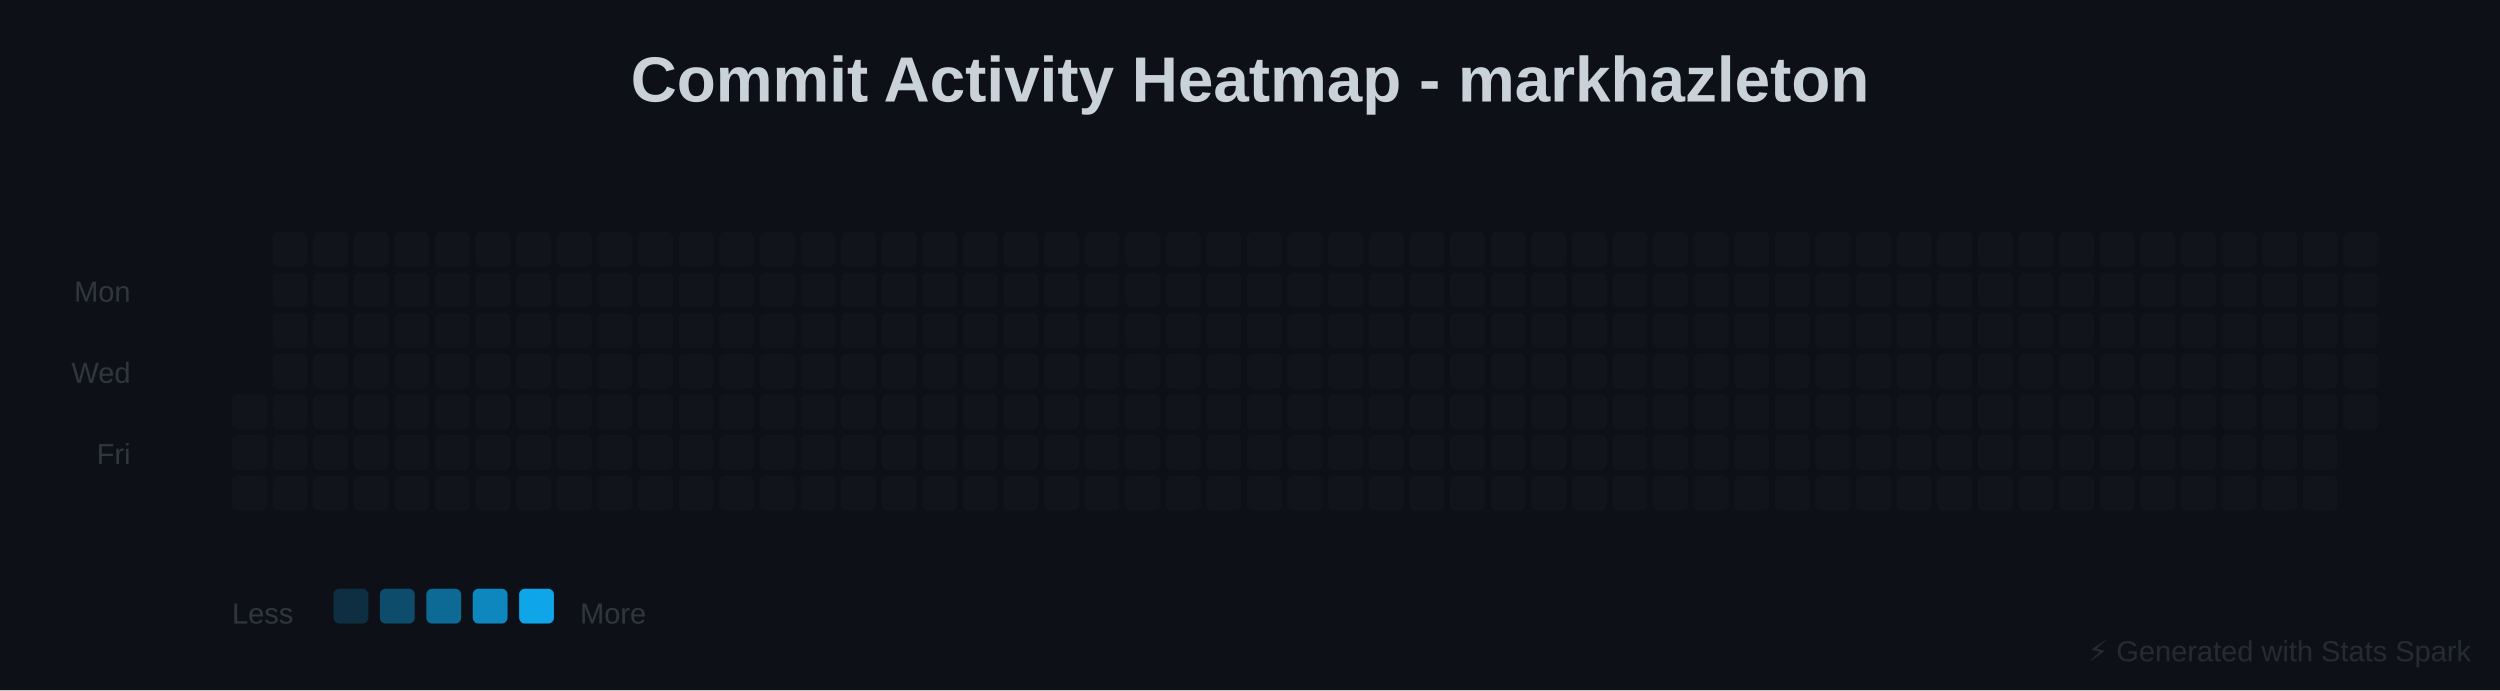
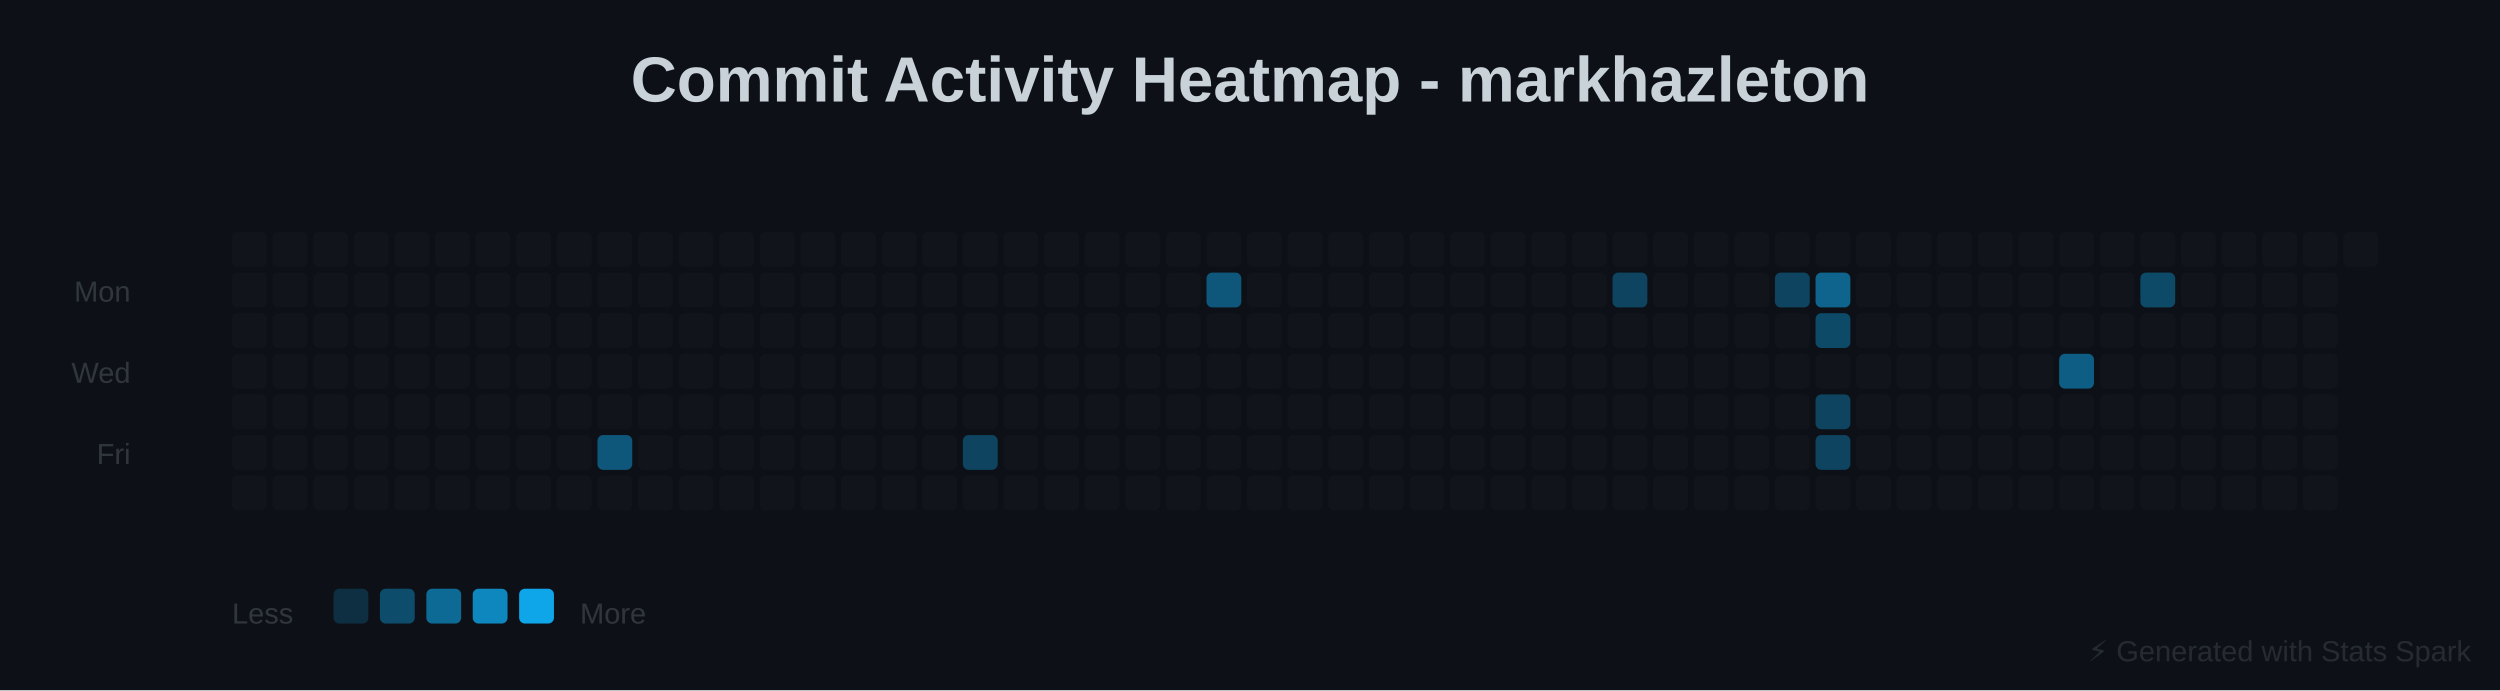
<svg xmlns="http://www.w3.org/2000/svg" baseProfile="full" height="238" version="1.1" width="862">
  <defs />
  <rect fill="#0D1117" height="238" width="862" x="0" y="0" />
  <text fill="#C9D1D9" font-family="Arial, sans-serif" font-size="22px" font-weight="bold" text-anchor="middle" x="431" y="35">Commit Activity Heatmap - markhazleton</text>
  <text fill="#30363D" font-family="Arial, sans-serif" font-size="10px" text-anchor="end" x="45" y="104">Mon</text>
  <text fill="#30363D" font-family="Arial, sans-serif" font-size="10px" text-anchor="end" x="45" y="132">Wed</text>
  <text fill="#30363D" font-family="Arial, sans-serif" font-size="10px" text-anchor="end" x="45" y="160">Fri</text>
+   <rect fill="#30363D" height="12" opacity="0.1" rx="2" width="12" x="80" y="80" />
+   <rect fill="#30363D" height="12" opacity="0.1" rx="2" width="12" x="80" y="94" />
+   <rect fill="#30363D" height="12" opacity="0.1" rx="2" width="12" x="80" y="108" />
+   <rect fill="#30363D" height="12" opacity="0.1" rx="2" width="12" x="80" y="122" />
  <rect fill="#30363D" height="12" opacity="0.1" rx="2" width="12" x="80" y="136" />
  <rect fill="#30363D" height="12" opacity="0.1" rx="2" width="12" x="80" y="150" />
  <rect fill="#30363D" height="12" opacity="0.1" rx="2" width="12" x="80" y="164" />
  <rect fill="#30363D" height="12" opacity="0.1" rx="2" width="12" x="94" y="80" />
  <rect fill="#30363D" height="12" opacity="0.1" rx="2" width="12" x="94" y="94" />
  <rect fill="#30363D" height="12" opacity="0.1" rx="2" width="12" x="94" y="108" />
  <rect fill="#30363D" height="12" opacity="0.1" rx="2" width="12" x="94" y="122" />
  <rect fill="#30363D" height="12" opacity="0.1" rx="2" width="12" x="94" y="136" />
  <rect fill="#30363D" height="12" opacity="0.1" rx="2" width="12" x="94" y="150" />
  <rect fill="#30363D" height="12" opacity="0.1" rx="2" width="12" x="94" y="164" />
  <rect fill="#30363D" height="12" opacity="0.1" rx="2" width="12" x="108" y="80" />
  <rect fill="#30363D" height="12" opacity="0.1" rx="2" width="12" x="108" y="94" />
  <rect fill="#30363D" height="12" opacity="0.1" rx="2" width="12" x="108" y="108" />
  <rect fill="#30363D" height="12" opacity="0.1" rx="2" width="12" x="108" y="122" />
  <rect fill="#30363D" height="12" opacity="0.1" rx="2" width="12" x="108" y="136" />
  <rect fill="#30363D" height="12" opacity="0.1" rx="2" width="12" x="108" y="150" />
  <rect fill="#30363D" height="12" opacity="0.1" rx="2" width="12" x="108" y="164" />
  <rect fill="#30363D" height="12" opacity="0.1" rx="2" width="12" x="122" y="80" />
  <rect fill="#30363D" height="12" opacity="0.1" rx="2" width="12" x="122" y="94" />
  <rect fill="#30363D" height="12" opacity="0.1" rx="2" width="12" x="122" y="108" />
  <rect fill="#30363D" height="12" opacity="0.1" rx="2" width="12" x="122" y="122" />
  <rect fill="#30363D" height="12" opacity="0.1" rx="2" width="12" x="122" y="136" />
  <rect fill="#30363D" height="12" opacity="0.1" rx="2" width="12" x="122" y="150" />
  <rect fill="#30363D" height="12" opacity="0.1" rx="2" width="12" x="122" y="164" />
  <rect fill="#30363D" height="12" opacity="0.1" rx="2" width="12" x="136" y="80" />
  <rect fill="#30363D" height="12" opacity="0.1" rx="2" width="12" x="136" y="94" />
  <rect fill="#30363D" height="12" opacity="0.1" rx="2" width="12" x="136" y="108" />
  <rect fill="#30363D" height="12" opacity="0.1" rx="2" width="12" x="136" y="122" />
  <rect fill="#30363D" height="12" opacity="0.1" rx="2" width="12" x="136" y="136" />
  <rect fill="#30363D" height="12" opacity="0.1" rx="2" width="12" x="136" y="150" />
  <rect fill="#30363D" height="12" opacity="0.1" rx="2" width="12" x="136" y="164" />
  <rect fill="#30363D" height="12" opacity="0.1" rx="2" width="12" x="150" y="80" />
  <rect fill="#30363D" height="12" opacity="0.1" rx="2" width="12" x="150" y="94" />
  <rect fill="#30363D" height="12" opacity="0.1" rx="2" width="12" x="150" y="108" />
  <rect fill="#30363D" height="12" opacity="0.1" rx="2" width="12" x="150" y="122" />
  <rect fill="#30363D" height="12" opacity="0.1" rx="2" width="12" x="150" y="136" />
  <rect fill="#30363D" height="12" opacity="0.1" rx="2" width="12" x="150" y="150" />
  <rect fill="#30363D" height="12" opacity="0.1" rx="2" width="12" x="150" y="164" />
  <rect fill="#30363D" height="12" opacity="0.1" rx="2" width="12" x="164" y="80" />
  <rect fill="#30363D" height="12" opacity="0.1" rx="2" width="12" x="164" y="94" />
  <rect fill="#30363D" height="12" opacity="0.1" rx="2" width="12" x="164" y="108" />
  <rect fill="#30363D" height="12" opacity="0.1" rx="2" width="12" x="164" y="122" />
  <rect fill="#30363D" height="12" opacity="0.1" rx="2" width="12" x="164" y="136" />
  <rect fill="#30363D" height="12" opacity="0.1" rx="2" width="12" x="164" y="150" />
  <rect fill="#30363D" height="12" opacity="0.1" rx="2" width="12" x="164" y="164" />
  <rect fill="#30363D" height="12" opacity="0.1" rx="2" width="12" x="178" y="80" />
  <rect fill="#30363D" height="12" opacity="0.1" rx="2" width="12" x="178" y="94" />
  <rect fill="#30363D" height="12" opacity="0.1" rx="2" width="12" x="178" y="108" />
  <rect fill="#30363D" height="12" opacity="0.1" rx="2" width="12" x="178" y="122" />
  <rect fill="#30363D" height="12" opacity="0.1" rx="2" width="12" x="178" y="136" />
  <rect fill="#30363D" height="12" opacity="0.1" rx="2" width="12" x="178" y="150" />
  <rect fill="#30363D" height="12" opacity="0.1" rx="2" width="12" x="178" y="164" />
  <rect fill="#30363D" height="12" opacity="0.1" rx="2" width="12" x="192" y="80" />
  <rect fill="#30363D" height="12" opacity="0.1" rx="2" width="12" x="192" y="94" />
  <rect fill="#30363D" height="12" opacity="0.1" rx="2" width="12" x="192" y="108" />
  <rect fill="#30363D" height="12" opacity="0.1" rx="2" width="12" x="192" y="122" />
  <rect fill="#30363D" height="12" opacity="0.1" rx="2" width="12" x="192" y="136" />
  <rect fill="#30363D" height="12" opacity="0.1" rx="2" width="12" x="192" y="150" />
  <rect fill="#30363D" height="12" opacity="0.1" rx="2" width="12" x="192" y="164" />
  <rect fill="#30363D" height="12" opacity="0.1" rx="2" width="12" x="206" y="80" />
  <rect fill="#30363D" height="12" opacity="0.1" rx="2" width="12" x="206" y="94" />
  <rect fill="#30363D" height="12" opacity="0.1" rx="2" width="12" x="206" y="108" />
  <rect fill="#30363D" height="12" opacity="0.1" rx="2" width="12" x="206" y="122" />
  <rect fill="#30363D" height="12" opacity="0.1" rx="2" width="12" x="206" y="136" />
-   <rect fill="#30363D" height="12" opacity="0.1" rx="2" width="12" x="206" y="150" />
+   <rect fill="#0EA5E9" height="12" opacity="0.475" rx="2" width="12" x="206" y="150" />
  <rect fill="#30363D" height="12" opacity="0.1" rx="2" width="12" x="206" y="164" />
  <rect fill="#30363D" height="12" opacity="0.1" rx="2" width="12" x="220" y="80" />
  <rect fill="#30363D" height="12" opacity="0.1" rx="2" width="12" x="220" y="94" />
  <rect fill="#30363D" height="12" opacity="0.1" rx="2" width="12" x="220" y="108" />
  <rect fill="#30363D" height="12" opacity="0.1" rx="2" width="12" x="220" y="122" />
  <rect fill="#30363D" height="12" opacity="0.1" rx="2" width="12" x="220" y="136" />
  <rect fill="#30363D" height="12" opacity="0.1" rx="2" width="12" x="220" y="150" />
  <rect fill="#30363D" height="12" opacity="0.1" rx="2" width="12" x="220" y="164" />
  <rect fill="#30363D" height="12" opacity="0.1" rx="2" width="12" x="234" y="80" />
  <rect fill="#30363D" height="12" opacity="0.1" rx="2" width="12" x="234" y="94" />
  <rect fill="#30363D" height="12" opacity="0.1" rx="2" width="12" x="234" y="108" />
  <rect fill="#30363D" height="12" opacity="0.1" rx="2" width="12" x="234" y="122" />
  <rect fill="#30363D" height="12" opacity="0.1" rx="2" width="12" x="234" y="136" />
  <rect fill="#30363D" height="12" opacity="0.1" rx="2" width="12" x="234" y="150" />
  <rect fill="#30363D" height="12" opacity="0.1" rx="2" width="12" x="234" y="164" />
  <rect fill="#30363D" height="12" opacity="0.1" rx="2" width="12" x="248" y="80" />
  <rect fill="#30363D" height="12" opacity="0.1" rx="2" width="12" x="248" y="94" />
  <rect fill="#30363D" height="12" opacity="0.1" rx="2" width="12" x="248" y="108" />
  <rect fill="#30363D" height="12" opacity="0.1" rx="2" width="12" x="248" y="122" />
  <rect fill="#30363D" height="12" opacity="0.1" rx="2" width="12" x="248" y="136" />
  <rect fill="#30363D" height="12" opacity="0.1" rx="2" width="12" x="248" y="150" />
  <rect fill="#30363D" height="12" opacity="0.1" rx="2" width="12" x="248" y="164" />
  <rect fill="#30363D" height="12" opacity="0.1" rx="2" width="12" x="262" y="80" />
  <rect fill="#30363D" height="12" opacity="0.1" rx="2" width="12" x="262" y="94" />
  <rect fill="#30363D" height="12" opacity="0.1" rx="2" width="12" x="262" y="108" />
  <rect fill="#30363D" height="12" opacity="0.1" rx="2" width="12" x="262" y="122" />
  <rect fill="#30363D" height="12" opacity="0.1" rx="2" width="12" x="262" y="136" />
  <rect fill="#30363D" height="12" opacity="0.1" rx="2" width="12" x="262" y="150" />
  <rect fill="#30363D" height="12" opacity="0.1" rx="2" width="12" x="262" y="164" />
  <rect fill="#30363D" height="12" opacity="0.1" rx="2" width="12" x="276" y="80" />
  <rect fill="#30363D" height="12" opacity="0.1" rx="2" width="12" x="276" y="94" />
  <rect fill="#30363D" height="12" opacity="0.1" rx="2" width="12" x="276" y="108" />
  <rect fill="#30363D" height="12" opacity="0.1" rx="2" width="12" x="276" y="122" />
  <rect fill="#30363D" height="12" opacity="0.1" rx="2" width="12" x="276" y="136" />
  <rect fill="#30363D" height="12" opacity="0.1" rx="2" width="12" x="276" y="150" />
  <rect fill="#30363D" height="12" opacity="0.1" rx="2" width="12" x="276" y="164" />
  <rect fill="#30363D" height="12" opacity="0.1" rx="2" width="12" x="290" y="80" />
  <rect fill="#30363D" height="12" opacity="0.1" rx="2" width="12" x="290" y="94" />
  <rect fill="#30363D" height="12" opacity="0.1" rx="2" width="12" x="290" y="108" />
  <rect fill="#30363D" height="12" opacity="0.1" rx="2" width="12" x="290" y="122" />
  <rect fill="#30363D" height="12" opacity="0.1" rx="2" width="12" x="290" y="136" />
  <rect fill="#30363D" height="12" opacity="0.1" rx="2" width="12" x="290" y="150" />
  <rect fill="#30363D" height="12" opacity="0.1" rx="2" width="12" x="290" y="164" />
  <rect fill="#30363D" height="12" opacity="0.1" rx="2" width="12" x="304" y="80" />
  <rect fill="#30363D" height="12" opacity="0.1" rx="2" width="12" x="304" y="94" />
  <rect fill="#30363D" height="12" opacity="0.1" rx="2" width="12" x="304" y="108" />
  <rect fill="#30363D" height="12" opacity="0.1" rx="2" width="12" x="304" y="122" />
  <rect fill="#30363D" height="12" opacity="0.1" rx="2" width="12" x="304" y="136" />
  <rect fill="#30363D" height="12" opacity="0.1" rx="2" width="12" x="304" y="150" />
  <rect fill="#30363D" height="12" opacity="0.1" rx="2" width="12" x="304" y="164" />
  <rect fill="#30363D" height="12" opacity="0.1" rx="2" width="12" x="318" y="80" />
  <rect fill="#30363D" height="12" opacity="0.1" rx="2" width="12" x="318" y="94" />
  <rect fill="#30363D" height="12" opacity="0.1" rx="2" width="12" x="318" y="108" />
  <rect fill="#30363D" height="12" opacity="0.1" rx="2" width="12" x="318" y="122" />
  <rect fill="#30363D" height="12" opacity="0.1" rx="2" width="12" x="318" y="136" />
  <rect fill="#30363D" height="12" opacity="0.1" rx="2" width="12" x="318" y="150" />
  <rect fill="#30363D" height="12" opacity="0.1" rx="2" width="12" x="318" y="164" />
  <rect fill="#30363D" height="12" opacity="0.1" rx="2" width="12" x="332" y="80" />
  <rect fill="#30363D" height="12" opacity="0.1" rx="2" width="12" x="332" y="94" />
  <rect fill="#30363D" height="12" opacity="0.1" rx="2" width="12" x="332" y="108" />
  <rect fill="#30363D" height="12" opacity="0.1" rx="2" width="12" x="332" y="122" />
  <rect fill="#30363D" height="12" opacity="0.1" rx="2" width="12" x="332" y="136" />
-   <rect fill="#30363D" height="12" opacity="0.1" rx="2" width="12" x="332" y="150" />
+   <rect fill="#0EA5E9" height="12" opacity="0.344" rx="2" width="12" x="332" y="150" />
  <rect fill="#30363D" height="12" opacity="0.1" rx="2" width="12" x="332" y="164" />
  <rect fill="#30363D" height="12" opacity="0.1" rx="2" width="12" x="346" y="80" />
  <rect fill="#30363D" height="12" opacity="0.1" rx="2" width="12" x="346" y="94" />
  <rect fill="#30363D" height="12" opacity="0.1" rx="2" width="12" x="346" y="108" />
  <rect fill="#30363D" height="12" opacity="0.1" rx="2" width="12" x="346" y="122" />
  <rect fill="#30363D" height="12" opacity="0.1" rx="2" width="12" x="346" y="136" />
  <rect fill="#30363D" height="12" opacity="0.1" rx="2" width="12" x="346" y="150" />
  <rect fill="#30363D" height="12" opacity="0.1" rx="2" width="12" x="346" y="164" />
  <rect fill="#30363D" height="12" opacity="0.1" rx="2" width="12" x="360" y="80" />
  <rect fill="#30363D" height="12" opacity="0.1" rx="2" width="12" x="360" y="94" />
  <rect fill="#30363D" height="12" opacity="0.1" rx="2" width="12" x="360" y="108" />
  <rect fill="#30363D" height="12" opacity="0.1" rx="2" width="12" x="360" y="122" />
  <rect fill="#30363D" height="12" opacity="0.1" rx="2" width="12" x="360" y="136" />
  <rect fill="#30363D" height="12" opacity="0.1" rx="2" width="12" x="360" y="150" />
  <rect fill="#30363D" height="12" opacity="0.1" rx="2" width="12" x="360" y="164" />
  <rect fill="#30363D" height="12" opacity="0.1" rx="2" width="12" x="374" y="80" />
  <rect fill="#30363D" height="12" opacity="0.1" rx="2" width="12" x="374" y="94" />
  <rect fill="#30363D" height="12" opacity="0.1" rx="2" width="12" x="374" y="108" />
  <rect fill="#30363D" height="12" opacity="0.1" rx="2" width="12" x="374" y="122" />
  <rect fill="#30363D" height="12" opacity="0.1" rx="2" width="12" x="374" y="136" />
  <rect fill="#30363D" height="12" opacity="0.1" rx="2" width="12" x="374" y="150" />
  <rect fill="#30363D" height="12" opacity="0.1" rx="2" width="12" x="374" y="164" />
  <rect fill="#30363D" height="12" opacity="0.1" rx="2" width="12" x="388" y="80" />
  <rect fill="#30363D" height="12" opacity="0.1" rx="2" width="12" x="388" y="94" />
  <rect fill="#30363D" height="12" opacity="0.1" rx="2" width="12" x="388" y="108" />
  <rect fill="#30363D" height="12" opacity="0.1" rx="2" width="12" x="388" y="122" />
  <rect fill="#30363D" height="12" opacity="0.1" rx="2" width="12" x="388" y="136" />
  <rect fill="#30363D" height="12" opacity="0.1" rx="2" width="12" x="388" y="150" />
  <rect fill="#30363D" height="12" opacity="0.1" rx="2" width="12" x="388" y="164" />
  <rect fill="#30363D" height="12" opacity="0.1" rx="2" width="12" x="402" y="80" />
  <rect fill="#30363D" height="12" opacity="0.1" rx="2" width="12" x="402" y="94" />
  <rect fill="#30363D" height="12" opacity="0.1" rx="2" width="12" x="402" y="108" />
  <rect fill="#30363D" height="12" opacity="0.1" rx="2" width="12" x="402" y="122" />
  <rect fill="#30363D" height="12" opacity="0.1" rx="2" width="12" x="402" y="136" />
  <rect fill="#30363D" height="12" opacity="0.1" rx="2" width="12" x="402" y="150" />
  <rect fill="#30363D" height="12" opacity="0.1" rx="2" width="12" x="402" y="164" />
  <rect fill="#30363D" height="12" opacity="0.1" rx="2" width="12" x="416" y="80" />
-   <rect fill="#30363D" height="12" opacity="0.1" rx="2" width="12" x="416" y="94" />
+   <rect fill="#0EA5E9" height="12" opacity="0.475" rx="2" width="12" x="416" y="94" />
  <rect fill="#30363D" height="12" opacity="0.1" rx="2" width="12" x="416" y="108" />
  <rect fill="#30363D" height="12" opacity="0.1" rx="2" width="12" x="416" y="122" />
  <rect fill="#30363D" height="12" opacity="0.1" rx="2" width="12" x="416" y="136" />
  <rect fill="#30363D" height="12" opacity="0.1" rx="2" width="12" x="416" y="150" />
  <rect fill="#30363D" height="12" opacity="0.1" rx="2" width="12" x="416" y="164" />
  <rect fill="#30363D" height="12" opacity="0.1" rx="2" width="12" x="430" y="80" />
  <rect fill="#30363D" height="12" opacity="0.1" rx="2" width="12" x="430" y="94" />
  <rect fill="#30363D" height="12" opacity="0.1" rx="2" width="12" x="430" y="108" />
  <rect fill="#30363D" height="12" opacity="0.1" rx="2" width="12" x="430" y="122" />
  <rect fill="#30363D" height="12" opacity="0.1" rx="2" width="12" x="430" y="136" />
  <rect fill="#30363D" height="12" opacity="0.1" rx="2" width="12" x="430" y="150" />
  <rect fill="#30363D" height="12" opacity="0.1" rx="2" width="12" x="430" y="164" />
  <rect fill="#30363D" height="12" opacity="0.1" rx="2" width="12" x="444" y="80" />
  <rect fill="#30363D" height="12" opacity="0.1" rx="2" width="12" x="444" y="94" />
  <rect fill="#30363D" height="12" opacity="0.1" rx="2" width="12" x="444" y="108" />
  <rect fill="#30363D" height="12" opacity="0.1" rx="2" width="12" x="444" y="122" />
  <rect fill="#30363D" height="12" opacity="0.1" rx="2" width="12" x="444" y="136" />
  <rect fill="#30363D" height="12" opacity="0.1" rx="2" width="12" x="444" y="150" />
  <rect fill="#30363D" height="12" opacity="0.1" rx="2" width="12" x="444" y="164" />
  <rect fill="#30363D" height="12" opacity="0.1" rx="2" width="12" x="458" y="80" />
  <rect fill="#30363D" height="12" opacity="0.1" rx="2" width="12" x="458" y="94" />
  <rect fill="#30363D" height="12" opacity="0.1" rx="2" width="12" x="458" y="108" />
  <rect fill="#30363D" height="12" opacity="0.1" rx="2" width="12" x="458" y="122" />
  <rect fill="#30363D" height="12" opacity="0.1" rx="2" width="12" x="458" y="136" />
  <rect fill="#30363D" height="12" opacity="0.1" rx="2" width="12" x="458" y="150" />
  <rect fill="#30363D" height="12" opacity="0.1" rx="2" width="12" x="458" y="164" />
  <rect fill="#30363D" height="12" opacity="0.1" rx="2" width="12" x="472" y="80" />
  <rect fill="#30363D" height="12" opacity="0.1" rx="2" width="12" x="472" y="94" />
  <rect fill="#30363D" height="12" opacity="0.1" rx="2" width="12" x="472" y="108" />
  <rect fill="#30363D" height="12" opacity="0.1" rx="2" width="12" x="472" y="122" />
  <rect fill="#30363D" height="12" opacity="0.1" rx="2" width="12" x="472" y="136" />
  <rect fill="#30363D" height="12" opacity="0.1" rx="2" width="12" x="472" y="150" />
  <rect fill="#30363D" height="12" opacity="0.1" rx="2" width="12" x="472" y="164" />
  <rect fill="#30363D" height="12" opacity="0.1" rx="2" width="12" x="486" y="80" />
  <rect fill="#30363D" height="12" opacity="0.1" rx="2" width="12" x="486" y="94" />
  <rect fill="#30363D" height="12" opacity="0.1" rx="2" width="12" x="486" y="108" />
  <rect fill="#30363D" height="12" opacity="0.1" rx="2" width="12" x="486" y="122" />
  <rect fill="#30363D" height="12" opacity="0.1" rx="2" width="12" x="486" y="136" />
  <rect fill="#30363D" height="12" opacity="0.1" rx="2" width="12" x="486" y="150" />
  <rect fill="#30363D" height="12" opacity="0.1" rx="2" width="12" x="486" y="164" />
  <rect fill="#30363D" height="12" opacity="0.1" rx="2" width="12" x="500" y="80" />
  <rect fill="#30363D" height="12" opacity="0.1" rx="2" width="12" x="500" y="94" />
  <rect fill="#30363D" height="12" opacity="0.1" rx="2" width="12" x="500" y="108" />
  <rect fill="#30363D" height="12" opacity="0.1" rx="2" width="12" x="500" y="122" />
  <rect fill="#30363D" height="12" opacity="0.1" rx="2" width="12" x="500" y="136" />
  <rect fill="#30363D" height="12" opacity="0.1" rx="2" width="12" x="500" y="150" />
  <rect fill="#30363D" height="12" opacity="0.1" rx="2" width="12" x="500" y="164" />
  <rect fill="#30363D" height="12" opacity="0.1" rx="2" width="12" x="514" y="80" />
  <rect fill="#30363D" height="12" opacity="0.1" rx="2" width="12" x="514" y="94" />
  <rect fill="#30363D" height="12" opacity="0.1" rx="2" width="12" x="514" y="108" />
  <rect fill="#30363D" height="12" opacity="0.1" rx="2" width="12" x="514" y="122" />
  <rect fill="#30363D" height="12" opacity="0.1" rx="2" width="12" x="514" y="136" />
  <rect fill="#30363D" height="12" opacity="0.1" rx="2" width="12" x="514" y="150" />
  <rect fill="#30363D" height="12" opacity="0.1" rx="2" width="12" x="514" y="164" />
  <rect fill="#30363D" height="12" opacity="0.1" rx="2" width="12" x="528" y="80" />
  <rect fill="#30363D" height="12" opacity="0.1" rx="2" width="12" x="528" y="94" />
  <rect fill="#30363D" height="12" opacity="0.1" rx="2" width="12" x="528" y="108" />
  <rect fill="#30363D" height="12" opacity="0.1" rx="2" width="12" x="528" y="122" />
  <rect fill="#30363D" height="12" opacity="0.1" rx="2" width="12" x="528" y="136" />
  <rect fill="#30363D" height="12" opacity="0.1" rx="2" width="12" x="528" y="150" />
  <rect fill="#30363D" height="12" opacity="0.1" rx="2" width="12" x="528" y="164" />
  <rect fill="#30363D" height="12" opacity="0.1" rx="2" width="12" x="542" y="80" />
  <rect fill="#30363D" height="12" opacity="0.1" rx="2" width="12" x="542" y="94" />
  <rect fill="#30363D" height="12" opacity="0.1" rx="2" width="12" x="542" y="108" />
  <rect fill="#30363D" height="12" opacity="0.1" rx="2" width="12" x="542" y="122" />
  <rect fill="#30363D" height="12" opacity="0.1" rx="2" width="12" x="542" y="136" />
  <rect fill="#30363D" height="12" opacity="0.1" rx="2" width="12" x="542" y="150" />
  <rect fill="#30363D" height="12" opacity="0.1" rx="2" width="12" x="542" y="164" />
  <rect fill="#30363D" height="12" opacity="0.1" rx="2" width="12" x="556" y="80" />
-   <rect fill="#30363D" height="12" opacity="0.1" rx="2" width="12" x="556" y="94" />
+   <rect fill="#0EA5E9" height="12" opacity="0.344" rx="2" width="12" x="556" y="94" />
  <rect fill="#30363D" height="12" opacity="0.1" rx="2" width="12" x="556" y="108" />
  <rect fill="#30363D" height="12" opacity="0.1" rx="2" width="12" x="556" y="122" />
  <rect fill="#30363D" height="12" opacity="0.1" rx="2" width="12" x="556" y="136" />
  <rect fill="#30363D" height="12" opacity="0.1" rx="2" width="12" x="556" y="150" />
  <rect fill="#30363D" height="12" opacity="0.1" rx="2" width="12" x="556" y="164" />
  <rect fill="#30363D" height="12" opacity="0.1" rx="2" width="12" x="570" y="80" />
  <rect fill="#30363D" height="12" opacity="0.1" rx="2" width="12" x="570" y="94" />
  <rect fill="#30363D" height="12" opacity="0.1" rx="2" width="12" x="570" y="108" />
  <rect fill="#30363D" height="12" opacity="0.1" rx="2" width="12" x="570" y="122" />
  <rect fill="#30363D" height="12" opacity="0.1" rx="2" width="12" x="570" y="136" />
  <rect fill="#30363D" height="12" opacity="0.1" rx="2" width="12" x="570" y="150" />
  <rect fill="#30363D" height="12" opacity="0.1" rx="2" width="12" x="570" y="164" />
  <rect fill="#30363D" height="12" opacity="0.1" rx="2" width="12" x="584" y="80" />
  <rect fill="#30363D" height="12" opacity="0.1" rx="2" width="12" x="584" y="94" />
  <rect fill="#30363D" height="12" opacity="0.1" rx="2" width="12" x="584" y="108" />
  <rect fill="#30363D" height="12" opacity="0.1" rx="2" width="12" x="584" y="122" />
  <rect fill="#30363D" height="12" opacity="0.1" rx="2" width="12" x="584" y="136" />
  <rect fill="#30363D" height="12" opacity="0.1" rx="2" width="12" x="584" y="150" />
  <rect fill="#30363D" height="12" opacity="0.1" rx="2" width="12" x="584" y="164" />
  <rect fill="#30363D" height="12" opacity="0.1" rx="2" width="12" x="598" y="80" />
  <rect fill="#30363D" height="12" opacity="0.1" rx="2" width="12" x="598" y="94" />
  <rect fill="#30363D" height="12" opacity="0.1" rx="2" width="12" x="598" y="108" />
  <rect fill="#30363D" height="12" opacity="0.1" rx="2" width="12" x="598" y="122" />
  <rect fill="#30363D" height="12" opacity="0.1" rx="2" width="12" x="598" y="136" />
  <rect fill="#30363D" height="12" opacity="0.1" rx="2" width="12" x="598" y="150" />
  <rect fill="#30363D" height="12" opacity="0.1" rx="2" width="12" x="598" y="164" />
  <rect fill="#30363D" height="12" opacity="0.1" rx="2" width="12" x="612" y="80" />
-   <rect fill="#30363D" height="12" opacity="0.1" rx="2" width="12" x="612" y="94" />
+   <rect fill="#0EA5E9" height="12" opacity="0.344" rx="2" width="12" x="612" y="94" />
  <rect fill="#30363D" height="12" opacity="0.1" rx="2" width="12" x="612" y="108" />
  <rect fill="#30363D" height="12" opacity="0.1" rx="2" width="12" x="612" y="122" />
  <rect fill="#30363D" height="12" opacity="0.1" rx="2" width="12" x="612" y="136" />
  <rect fill="#30363D" height="12" opacity="0.1" rx="2" width="12" x="612" y="150" />
  <rect fill="#30363D" height="12" opacity="0.1" rx="2" width="12" x="612" y="164" />
  <rect fill="#30363D" height="12" opacity="0.1" rx="2" width="12" x="626" y="80" />
-   <rect fill="#30363D" height="12" opacity="0.1" rx="2" width="12" x="626" y="94" />
-   <rect fill="#30363D" height="12" opacity="0.1" rx="2" width="12" x="626" y="108" />
+   <rect fill="#0EA5E9" height="12" opacity="0.562" rx="2" width="12" x="626" y="94" />
+   <rect fill="#0EA5E9" height="12" opacity="0.387" rx="2" width="12" x="626" y="108" />
  <rect fill="#30363D" height="12" opacity="0.1" rx="2" width="12" x="626" y="122" />
-   <rect fill="#30363D" height="12" opacity="0.1" rx="2" width="12" x="626" y="136" />
-   <rect fill="#30363D" height="12" opacity="0.1" rx="2" width="12" x="626" y="150" />
+   <rect fill="#0EA5E9" height="12" opacity="0.344" rx="2" width="12" x="626" y="136" />
+   <rect fill="#0EA5E9" height="12" opacity="0.344" rx="2" width="12" x="626" y="150" />
  <rect fill="#30363D" height="12" opacity="0.1" rx="2" width="12" x="626" y="164" />
  <rect fill="#30363D" height="12" opacity="0.1" rx="2" width="12" x="640" y="80" />
  <rect fill="#30363D" height="12" opacity="0.1" rx="2" width="12" x="640" y="94" />
  <rect fill="#30363D" height="12" opacity="0.1" rx="2" width="12" x="640" y="108" />
  <rect fill="#30363D" height="12" opacity="0.1" rx="2" width="12" x="640" y="122" />
  <rect fill="#30363D" height="12" opacity="0.1" rx="2" width="12" x="640" y="136" />
  <rect fill="#30363D" height="12" opacity="0.1" rx="2" width="12" x="640" y="150" />
  <rect fill="#30363D" height="12" opacity="0.1" rx="2" width="12" x="640" y="164" />
  <rect fill="#30363D" height="12" opacity="0.1" rx="2" width="12" x="654" y="80" />
  <rect fill="#30363D" height="12" opacity="0.1" rx="2" width="12" x="654" y="94" />
  <rect fill="#30363D" height="12" opacity="0.1" rx="2" width="12" x="654" y="108" />
  <rect fill="#30363D" height="12" opacity="0.1" rx="2" width="12" x="654" y="122" />
  <rect fill="#30363D" height="12" opacity="0.1" rx="2" width="12" x="654" y="136" />
  <rect fill="#30363D" height="12" opacity="0.1" rx="2" width="12" x="654" y="150" />
  <rect fill="#30363D" height="12" opacity="0.1" rx="2" width="12" x="654" y="164" />
  <rect fill="#30363D" height="12" opacity="0.1" rx="2" width="12" x="668" y="80" />
  <rect fill="#30363D" height="12" opacity="0.1" rx="2" width="12" x="668" y="94" />
  <rect fill="#30363D" height="12" opacity="0.1" rx="2" width="12" x="668" y="108" />
  <rect fill="#30363D" height="12" opacity="0.1" rx="2" width="12" x="668" y="122" />
  <rect fill="#30363D" height="12" opacity="0.1" rx="2" width="12" x="668" y="136" />
  <rect fill="#30363D" height="12" opacity="0.1" rx="2" width="12" x="668" y="150" />
  <rect fill="#30363D" height="12" opacity="0.1" rx="2" width="12" x="668" y="164" />
  <rect fill="#30363D" height="12" opacity="0.1" rx="2" width="12" x="682" y="80" />
  <rect fill="#30363D" height="12" opacity="0.1" rx="2" width="12" x="682" y="94" />
  <rect fill="#30363D" height="12" opacity="0.1" rx="2" width="12" x="682" y="108" />
  <rect fill="#30363D" height="12" opacity="0.1" rx="2" width="12" x="682" y="122" />
  <rect fill="#30363D" height="12" opacity="0.1" rx="2" width="12" x="682" y="136" />
  <rect fill="#30363D" height="12" opacity="0.1" rx="2" width="12" x="682" y="150" />
  <rect fill="#30363D" height="12" opacity="0.1" rx="2" width="12" x="682" y="164" />
  <rect fill="#30363D" height="12" opacity="0.1" rx="2" width="12" x="696" y="80" />
  <rect fill="#30363D" height="12" opacity="0.1" rx="2" width="12" x="696" y="94" />
  <rect fill="#30363D" height="12" opacity="0.1" rx="2" width="12" x="696" y="108" />
  <rect fill="#30363D" height="12" opacity="0.1" rx="2" width="12" x="696" y="122" />
  <rect fill="#30363D" height="12" opacity="0.1" rx="2" width="12" x="696" y="136" />
  <rect fill="#30363D" height="12" opacity="0.1" rx="2" width="12" x="696" y="150" />
  <rect fill="#30363D" height="12" opacity="0.1" rx="2" width="12" x="696" y="164" />
  <rect fill="#30363D" height="12" opacity="0.1" rx="2" width="12" x="710" y="80" />
  <rect fill="#30363D" height="12" opacity="0.1" rx="2" width="12" x="710" y="94" />
  <rect fill="#30363D" height="12" opacity="0.1" rx="2" width="12" x="710" y="108" />
-   <rect fill="#30363D" height="12" opacity="0.1" rx="2" width="12" x="710" y="122" />
+   <rect fill="#0EA5E9" height="12" opacity="0.519" rx="2" width="12" x="710" y="122" />
  <rect fill="#30363D" height="12" opacity="0.1" rx="2" width="12" x="710" y="136" />
  <rect fill="#30363D" height="12" opacity="0.1" rx="2" width="12" x="710" y="150" />
  <rect fill="#30363D" height="12" opacity="0.1" rx="2" width="12" x="710" y="164" />
  <rect fill="#30363D" height="12" opacity="0.1" rx="2" width="12" x="724" y="80" />
  <rect fill="#30363D" height="12" opacity="0.1" rx="2" width="12" x="724" y="94" />
  <rect fill="#30363D" height="12" opacity="0.1" rx="2" width="12" x="724" y="108" />
  <rect fill="#30363D" height="12" opacity="0.1" rx="2" width="12" x="724" y="122" />
  <rect fill="#30363D" height="12" opacity="0.1" rx="2" width="12" x="724" y="136" />
  <rect fill="#30363D" height="12" opacity="0.1" rx="2" width="12" x="724" y="150" />
  <rect fill="#30363D" height="12" opacity="0.1" rx="2" width="12" x="724" y="164" />
  <rect fill="#30363D" height="12" opacity="0.1" rx="2" width="12" x="738" y="80" />
-   <rect fill="#30363D" height="12" opacity="0.1" rx="2" width="12" x="738" y="94" />
+   <rect fill="#0EA5E9" height="12" opacity="0.387" rx="2" width="12" x="738" y="94" />
  <rect fill="#30363D" height="12" opacity="0.1" rx="2" width="12" x="738" y="108" />
  <rect fill="#30363D" height="12" opacity="0.1" rx="2" width="12" x="738" y="122" />
  <rect fill="#30363D" height="12" opacity="0.1" rx="2" width="12" x="738" y="136" />
  <rect fill="#30363D" height="12" opacity="0.1" rx="2" width="12" x="738" y="150" />
  <rect fill="#30363D" height="12" opacity="0.1" rx="2" width="12" x="738" y="164" />
  <rect fill="#30363D" height="12" opacity="0.1" rx="2" width="12" x="752" y="80" />
  <rect fill="#30363D" height="12" opacity="0.1" rx="2" width="12" x="752" y="94" />
  <rect fill="#30363D" height="12" opacity="0.1" rx="2" width="12" x="752" y="108" />
  <rect fill="#30363D" height="12" opacity="0.1" rx="2" width="12" x="752" y="122" />
  <rect fill="#30363D" height="12" opacity="0.1" rx="2" width="12" x="752" y="136" />
  <rect fill="#30363D" height="12" opacity="0.1" rx="2" width="12" x="752" y="150" />
  <rect fill="#30363D" height="12" opacity="0.1" rx="2" width="12" x="752" y="164" />
  <rect fill="#30363D" height="12" opacity="0.1" rx="2" width="12" x="766" y="80" />
  <rect fill="#30363D" height="12" opacity="0.1" rx="2" width="12" x="766" y="94" />
  <rect fill="#30363D" height="12" opacity="0.1" rx="2" width="12" x="766" y="108" />
  <rect fill="#30363D" height="12" opacity="0.1" rx="2" width="12" x="766" y="122" />
  <rect fill="#30363D" height="12" opacity="0.1" rx="2" width="12" x="766" y="136" />
  <rect fill="#30363D" height="12" opacity="0.1" rx="2" width="12" x="766" y="150" />
  <rect fill="#30363D" height="12" opacity="0.1" rx="2" width="12" x="766" y="164" />
  <rect fill="#30363D" height="12" opacity="0.1" rx="2" width="12" x="780" y="80" />
  <rect fill="#30363D" height="12" opacity="0.1" rx="2" width="12" x="780" y="94" />
  <rect fill="#30363D" height="12" opacity="0.1" rx="2" width="12" x="780" y="108" />
  <rect fill="#30363D" height="12" opacity="0.1" rx="2" width="12" x="780" y="122" />
  <rect fill="#30363D" height="12" opacity="0.1" rx="2" width="12" x="780" y="136" />
  <rect fill="#30363D" height="12" opacity="0.1" rx="2" width="12" x="780" y="150" />
  <rect fill="#30363D" height="12" opacity="0.1" rx="2" width="12" x="780" y="164" />
  <rect fill="#30363D" height="12" opacity="0.1" rx="2" width="12" x="794" y="80" />
  <rect fill="#30363D" height="12" opacity="0.1" rx="2" width="12" x="794" y="94" />
  <rect fill="#30363D" height="12" opacity="0.1" rx="2" width="12" x="794" y="108" />
  <rect fill="#30363D" height="12" opacity="0.1" rx="2" width="12" x="794" y="122" />
  <rect fill="#30363D" height="12" opacity="0.1" rx="2" width="12" x="794" y="136" />
  <rect fill="#30363D" height="12" opacity="0.1" rx="2" width="12" x="794" y="150" />
  <rect fill="#30363D" height="12" opacity="0.1" rx="2" width="12" x="794" y="164" />
  <rect fill="#30363D" height="12" opacity="0.1" rx="2" width="12" x="808" y="80" />
-   <rect fill="#30363D" height="12" opacity="0.1" rx="2" width="12" x="808" y="94" />
-   <rect fill="#30363D" height="12" opacity="0.1" rx="2" width="12" x="808" y="108" />
-   <rect fill="#30363D" height="12" opacity="0.1" rx="2" width="12" x="808" y="122" />
-   <rect fill="#30363D" height="12" opacity="0.1" rx="2" width="12" x="808" y="136" />
  <text fill="#30363D" font-family="Arial, sans-serif" font-size="10px" x="80" y="215">Less</text>
  <rect fill="#0EA5E9" height="12" opacity="0.2" rx="2" width="12" x="115" y="203" />
  <rect fill="#0EA5E9" height="12" opacity="0.4" rx="2" width="12" x="131" y="203" />
  <rect fill="#0EA5E9" height="12" opacity="0.6" rx="2" width="12" x="147" y="203" />
  <rect fill="#0EA5E9" height="12" opacity="0.8" rx="2" width="12" x="163" y="203" />
  <rect fill="#0EA5E9" height="12" opacity="1.0" rx="2" width="12" x="179" y="203" />
  <text fill="#30363D" font-family="Arial, sans-serif" font-size="10px" x="200" y="215">More</text>
  <text fill="#30363D" font-family="Arial, sans-serif" font-size="10px" opacity="0.7" text-anchor="end" x="852" y="228">⚡ Generated with Stats Spark</text>
</svg>
